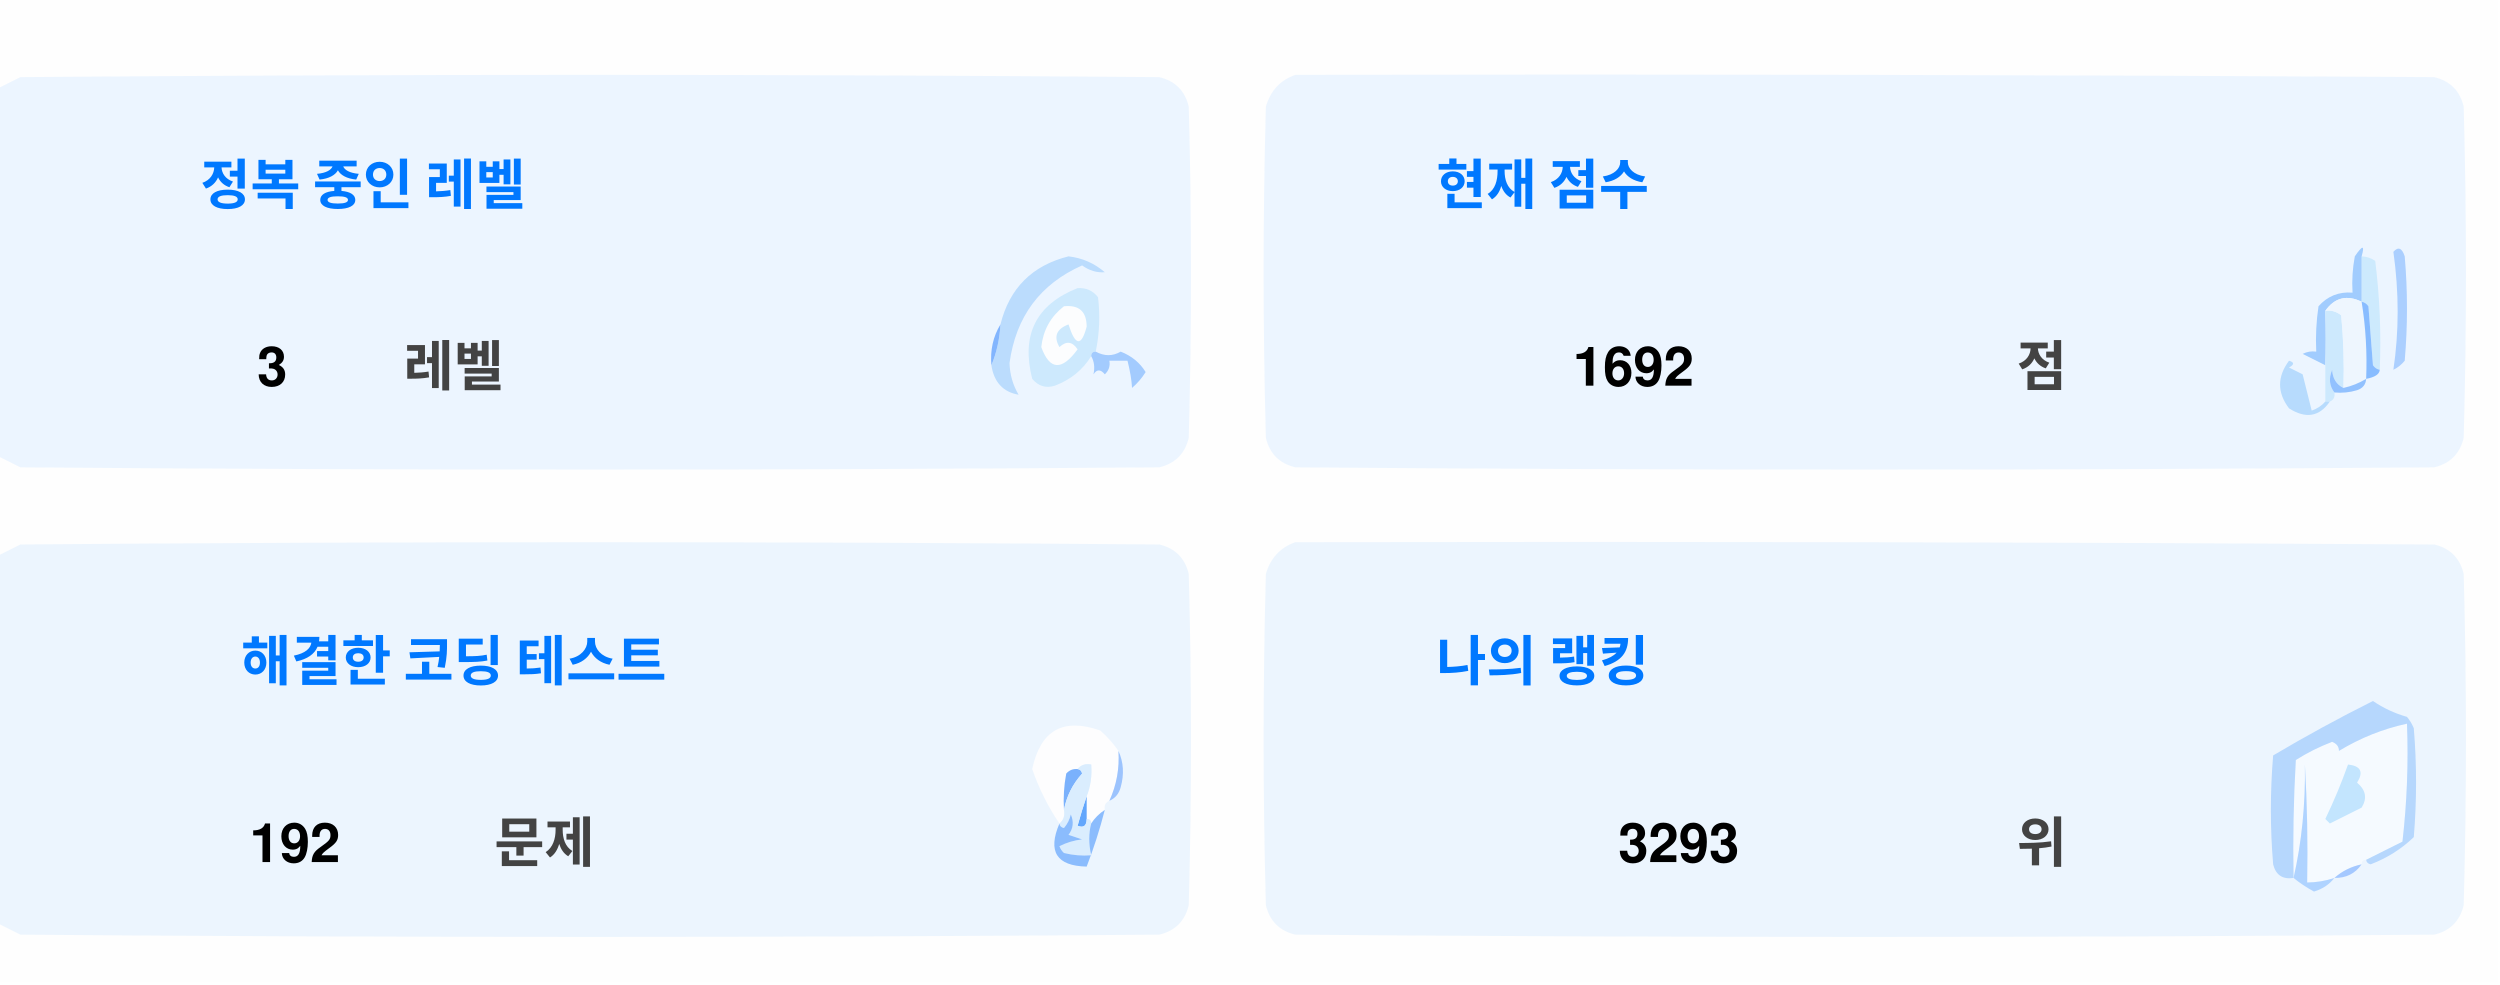
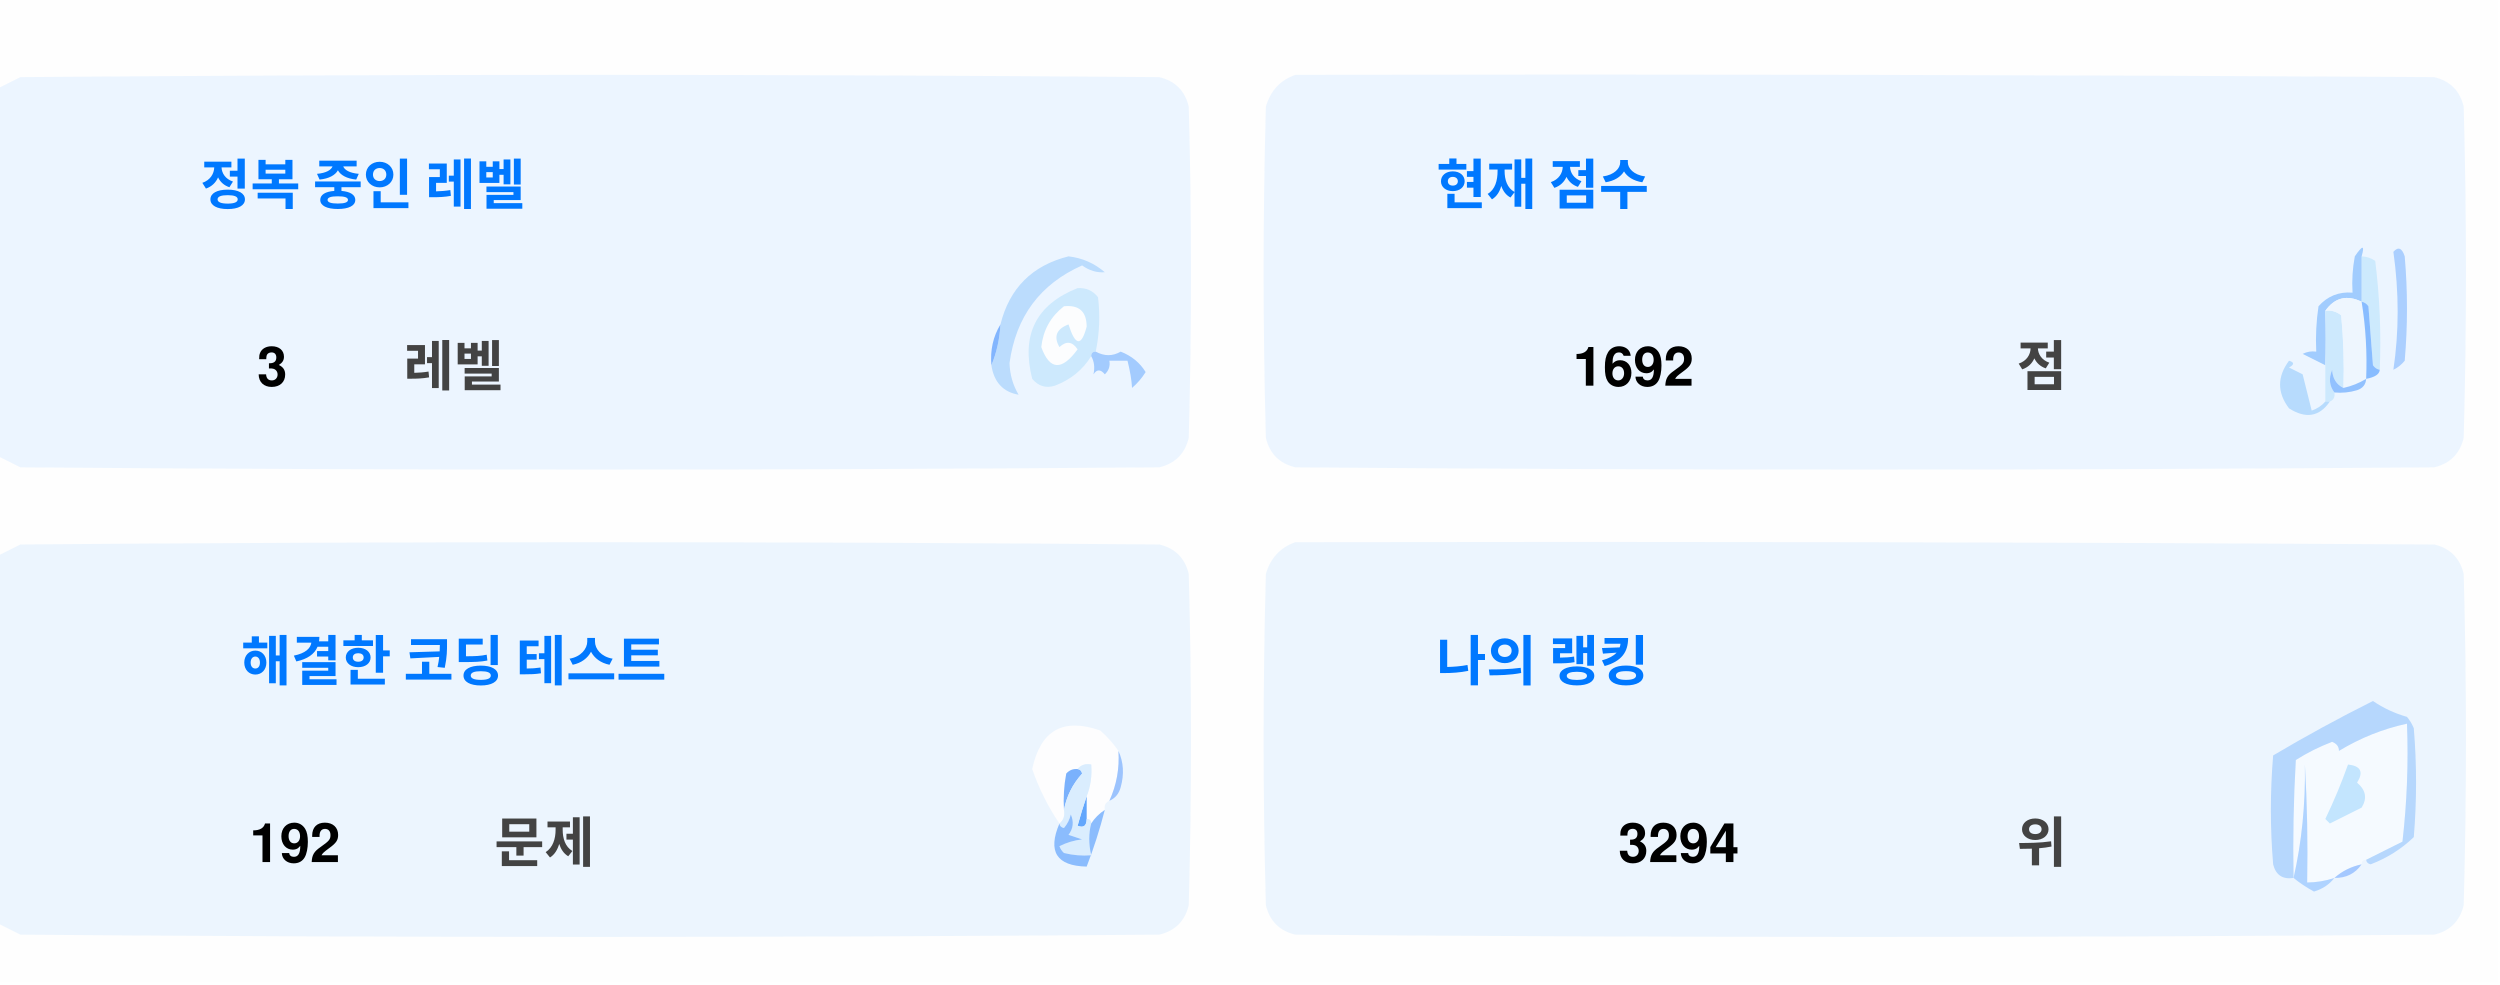
<svg xmlns="http://www.w3.org/2000/svg" version="1.1" width="551px" height="217px" style="shape-rendering:geometricPrecision; text-rendering:geometricPrecision; image-rendering:optimizeQuality; fill-rule:evenodd; clip-rule:evenodd">
  <style>.title {fill: #434343;font-size: 1rem;line-height: 1.5rem;font-weight: bold;font-family: -apple-system, BlinkMacSystemFont, Segoe UI, Helvetica, Arial, sans-serif, Apple Color Emoji, Segoe UI Emoji;}.desc {fill: #434343;font-size: 2.5rem;font-weight: bold;line-height: 1.5rem;font-family: -apple-system, BlinkMacSystemFont, Segoe UI, Helvetica, Arial, sans-serif, Apple Color Emoji, Segoe UI Emoji;}.desc-2 {fill: #434343;font-size: 1rem;font-weight: bold;line-height: 1.5rem;font-family: -apple-system, BlinkMacSystemFont, Segoe UI, Helvetica, Arial, sans-serif, Apple Color Emoji, Segoe UI Emoji;}.text, .desc {animation: twinkling 4s ease-in-out infinite;}@keyframes twinkling {40% { opacity: 1; }50% { opacity: 0.5; }60% { opacity: 1; }70% { opacity: 0.5; }80% { opacity: 1; }}</style>
  <g>
    <path style="opacity:1" fill="#fefefe" d="M -0.5,-0.5 C 183.167,-0.5 366.833,-0.5 550.5,-0.5C 550.5,71.833 550.5,144.167 550.5,216.5C 366.833,216.5 183.167,216.5 -0.5,216.5C -0.5,212.167 -0.5,207.833 -0.5,203.5C 1.14,204.32 2.807,205.153 4.5,206C 88.167,206.667 171.833,206.667 255.5,206C 259,205.167 261.167,203 262,199.5C 262.667,175.167 262.667,150.833 262,126.5C 261.167,123 259,120.833 255.5,120C 171.833,119.333 88.167,119.333 4.5,120C 2.807,120.847 1.14,121.68 -0.5,122.5C -0.5,115.167 -0.5,107.833 -0.5,100.5C 1.14,101.32 2.807,102.153 4.5,103C 88.167,103.667 171.833,103.667 255.5,103C 259,102.167 261.167,100 262,96.5C 262.667,72.167 262.667,47.833 262,23.5C 261.167,20 259,17.833 255.5,17C 171.833,16.333 88.167,16.333 4.5,17C 2.807,17.847 1.14,18.68 -0.5,19.5C -0.5,12.833 -0.5,6.167 -0.5,-0.5 Z" />
  </g>
  <g>
    <path style="opacity:1" fill="#ecf5ff" d="M -0.5,100.5 C -0.5,73.5 -0.5,46.5 -0.5,19.5C 1.14,18.68 2.807,17.847 4.5,17C 88.167,16.333 171.833,16.333 255.5,17C 259,17.833 261.167,20 262,23.5C 262.667,47.833 262.667,72.167 262,96.5C 261.167,100 259,102.167 255.5,103C 171.833,103.667 88.167,103.667 4.5,103C 2.807,102.153 1.14,101.32 -0.5,100.5 Z" />
  </g>
  <g>
    <path style="opacity:1" fill="#ecf5ff" d="M 285.5,16.5 C 369.167,16.333 452.834,16.5 536.5,17C 540,17.833 542.167,20 543,23.5C 543.667,47.833 543.667,72.167 543,96.5C 542.167,100 540,102.167 536.5,103C 452.833,103.667 369.167,103.667 285.5,103C 282,102.167 279.833,100 279,96.5C 278.333,72.167 278.333,47.833 279,23.5C 280.018,19.985 282.185,17.652 285.5,16.5 Z" />
  </g>
  <g>
    <path style="opacity:1" fill="#cdeafd" d="M 520.5,56.5 C 521.583,56.539 522.583,56.873 523.5,57.5C 524.498,65.472 524.831,73.472 524.5,81.5C 523.883,81.389 523.383,81.056 523,80.5C 522.667,76.167 522.333,71.833 522,67.5C 521.617,66.944 521.117,66.611 520.5,66.5C 520.5,63.167 520.5,59.833 520.5,56.5 Z" />
  </g>
  <g>
    <path style="opacity:1" fill="#abcfff" d="M 527.5,55.5 C 528.566,54.308 529.399,54.641 530,56.5C 530.667,64.167 530.667,71.833 530,79.5C 529.311,80.357 528.478,81.023 527.5,81.5C 528.758,73.08 528.758,64.414 527.5,55.5 Z" />
  </g>
  <g>
    <path style="opacity:1" fill="#bbdcfd" d="M 218.5,80.5 C 219.657,77.727 220.324,74.727 220.5,71.5C 222.49,63.51 227.49,58.51 235.5,56.5C 238.528,56.847 241.194,58.014 243.5,60C 241.744,60.141 240.078,59.641 238.5,58.5C 229.247,62.607 223.914,69.773 222.5,80C 222.565,82.526 223.232,84.859 224.5,87C 221.07,86.397 219.07,84.231 218.5,80.5 Z" />
  </g>
  <g>
    <path style="opacity:1" fill="#cde9fd" d="M 241.5,77.5 C 240.833,77.5 240.5,77.833 240.5,78.5C 238.628,81.529 235.961,83.695 232.5,85C 230.536,85.624 228.869,85.124 227.5,83.5C 225.021,73.791 228.354,67.124 237.5,63.5C 239.374,63.39 240.874,64.056 242,65.5C 242.497,69.524 242.331,73.524 241.5,77.5 Z" />
  </g>
  <g>
    <path style="opacity:1" fill="#fcfdfe" d="M 234.5,67.5 C 237.826,67.162 239.493,68.662 239.5,72C 238.334,76.434 237,76.267 235.5,71.5C 232.832,72.515 232.166,74.182 233.5,76.5C 235.017,75.089 236.351,75.256 237.5,77C 234.006,81.771 231.34,81.605 229.5,76.5C 229.904,72.771 231.571,69.771 234.5,67.5 Z" />
  </g>
  <g>
    <path style="opacity:1" fill="#a1ccfe" d="M 520.5,56.5 C 520.5,59.833 520.5,63.167 520.5,66.5C 517.238,64.922 514.572,65.589 512.5,68.5C 512.617,72.81 512.617,76.81 512.5,80.5C 510.86,79.68 509.193,78.847 507.5,78C 508.448,77.517 509.448,77.35 510.5,77.5C 510.335,74.15 510.502,70.817 511,67.5C 512.995,65.253 515.495,64.253 518.5,64.5C 518.336,61.813 518.503,59.146 519,56.5C 520.731,53.969 521.231,53.969 520.5,56.5 Z" />
  </g>
  <g>
    <path style="opacity:1" fill="#cde9fd" d="M 512.5,68.5 C 513.822,68.33 514.989,68.663 516,69.5C 516.499,74.823 516.666,80.156 516.5,85.5C 514.955,84.77 514.122,83.437 514,81.5C 513.22,83.387 513.387,85.054 514.5,86.5C 514.672,87.492 514.338,88.158 513.5,88.5C 513.167,88.5 512.833,88.5 512.5,88.5C 512.5,85.833 512.5,83.167 512.5,80.5C 512.617,76.81 512.617,72.81 512.5,68.5 Z" />
  </g>
  <g>
    <path style="opacity:1" fill="#eef6fe" d="M 520.5,66.5 C 521.407,72.106 521.74,77.773 521.5,83.5C 519.95,84.441 518.284,85.108 516.5,85.5C 516.666,80.156 516.499,74.823 516,69.5C 514.989,68.663 513.822,68.33 512.5,68.5C 514.572,65.589 517.238,64.922 520.5,66.5 Z" />
  </g>
  <g>
    <path style="opacity:1" fill="#88bcff" d="M 520.5,66.5 C 521.117,66.611 521.617,66.944 522,67.5C 522.333,71.833 522.667,76.167 523,80.5C 523.383,81.056 523.883,81.389 524.5,81.5C 524.445,82.469 523.445,83.136 521.5,83.5C 521.74,77.773 521.407,72.106 520.5,66.5 Z" />
  </g>
  <g>
    <path style="opacity:1" fill="#82b5fe" d="M 220.5,71.5 C 220.324,74.727 219.657,77.727 218.5,80.5C 218.215,77.171 218.882,74.171 220.5,71.5 Z" />
  </g>
  <g>
    <path style="opacity:1" fill="#a3cbfe" d="M 240.5,78.5 C 240.5,77.833 240.833,77.5 241.5,77.5C 243.391,78.536 245.224,78.536 247,77.5C 249.391,78.429 251.225,79.929 252.5,82C 251.681,83.319 250.681,84.486 249.5,85.5C 249.409,83.777 249.075,81.777 248.5,79.5C 247.167,79.5 245.833,79.5 244.5,79.5C 244.719,80.675 244.386,81.675 243.5,82.5C 242.575,81.359 241.741,81.359 241,82.5C 241.331,80.981 241.164,79.648 240.5,78.5 Z" />
  </g>
  <g>
    <path style="opacity:1" fill="#b7dbfd" d="M 512.5,88.5 C 512.833,88.5 513.167,88.5 513.5,88.5C 511.199,91.857 508.199,92.357 504.5,90C 501.872,86.535 501.872,83.035 504.5,79.5C 505.696,79.846 505.696,80.346 504.5,81C 505.5,81.5 506.5,82 507.5,82.5C 508.167,85.167 508.833,87.833 509.5,90.5C 510.739,90.058 511.739,89.391 512.5,88.5 Z" />
  </g>
  <g>
    <path style="opacity:1" fill="#92c1fe" d="M 516.5,85.5 C 518.284,85.108 519.95,84.441 521.5,83.5C 521.423,84.75 520.756,85.583 519.5,86C 517.866,86.493 516.199,86.66 514.5,86.5C 513.387,85.054 513.22,83.387 514,81.5C 514.122,83.437 514.955,84.77 516.5,85.5 Z" />
  </g>
  <g>
    <path style="opacity:1" fill="#ecf5fe" d="M -0.5,203.5 C -0.5,176.5 -0.5,149.5 -0.5,122.5C 1.14,121.68 2.807,120.847 4.5,120C 88.167,119.333 171.833,119.333 255.5,120C 259,120.833 261.167,123 262,126.5C 262.667,150.833 262.667,175.167 262,199.5C 261.167,203 259,205.167 255.5,206C 171.833,206.667 88.167,206.667 4.5,206C 2.807,205.153 1.14,204.32 -0.5,203.5 Z" />
  </g>
  <g>
    <path style="opacity:1" fill="#ecf5fe" d="M 285.5,119.5 C 369.167,119.333 452.834,119.5 536.5,120C 540,120.833 542.167,123 543,126.5C 543.667,150.833 543.667,175.167 543,199.5C 542.167,203 540,205.167 536.5,206C 452.833,206.667 369.167,206.667 285.5,206C 282,205.167 279.833,203 279,199.5C 278.333,175.167 278.333,150.833 279,126.5C 280.018,122.985 282.185,120.652 285.5,119.5 Z" />
  </g>
  <g>
    <path style="opacity:1" fill="#fdfdfe" d="M 246.5,165.5 C 246.758,169.367 246.092,173.034 244.5,176.5C 243.662,176.842 243.328,177.508 243.5,178.5C 242.272,179.306 241.272,180.306 240.5,181.5C 240.5,180.833 240.167,180.5 239.5,180.5C 239.5,178.833 239.5,177.167 239.5,175.5C 240.369,173.283 240.702,170.95 240.5,168.5C 239.209,168.263 238.209,168.596 237.5,169.5C 236.504,169.414 235.671,169.748 235,170.5C 234.503,173.146 234.336,175.813 234.5,178.5C 234.737,179.791 234.404,180.791 233.5,181.5C 230.986,177.806 228.986,173.806 227.5,169.5C 229.309,160.957 234.309,158.124 242.5,161C 244.07,162.397 245.404,163.897 246.5,165.5 Z" />
  </g>
  <g>
    <path style="opacity:1" fill="#f5faff" d="M 521.5,189.5 C 520.833,189.5 520.5,189.833 520.5,190.5C 518.181,190.992 516.181,191.992 514.5,193.5C 512.565,194.15 510.565,194.483 508.5,194.5C 508.666,185.827 508.5,177.16 508,168.5C 508.141,177.227 507.308,185.56 505.5,193.5C 505.334,184.827 505.5,176.16 506,167.5C 508.527,165.903 511.194,164.57 514,163.5C 515.011,163.892 515.511,164.559 515.5,165.5C 520.21,162.641 525.21,160.641 530.5,159.5C 530.831,168.192 530.498,176.859 529.5,185.5C 526.807,186.847 524.14,188.18 521.5,189.5 Z" />
  </g>
  <g>
    <path style="opacity:1" fill="#b6d7fd" d="M 521.5,189.5 C 524.14,188.18 526.807,186.847 529.5,185.5C 530.498,176.859 530.831,168.192 530.5,159.5C 525.21,160.641 520.21,162.641 515.5,165.5C 515.511,164.559 515.011,163.892 514,163.5C 511.194,164.57 508.527,165.903 506,167.5C 505.5,176.16 505.334,184.827 505.5,193.5C 503.089,193.863 501.589,192.863 501,190.5C 500.333,182.5 500.333,174.5 501,166.5C 508.173,162.246 515.507,158.246 523,154.5C 525.304,156.068 527.804,157.235 530.5,158C 531.126,158.75 531.626,159.584 532,160.5C 532.667,168.5 532.667,176.5 532,184.5C 529.292,187.111 526.125,189.111 522.5,190.5C 521.893,190.376 521.56,190.043 521.5,189.5 Z" />
  </g>
  <g>
    <path style="opacity:1" fill="#c3e5fe" d="M 517.5,168.5 C 520.317,168.801 520.984,170.134 519.5,172.5C 521.439,174.122 521.772,175.956 520.5,178C 518.167,179.167 515.833,180.333 513.5,181.5C 513.167,181.167 512.833,180.833 512.5,180.5C 514.414,176.515 516.081,172.515 517.5,168.5 Z" />
  </g>
  <g>
    <path style="opacity:1" fill="#7ab1fc" d="M 237.5,169.5 C 238.043,169.56 238.376,169.893 238.5,170.5C 236.395,172.836 235.062,175.503 234.5,178.5C 234.336,175.813 234.503,173.146 235,170.5C 235.671,169.748 236.504,169.414 237.5,169.5 Z" />
  </g>
  <g>
    <path style="opacity:1" fill="#afd3ff" d="M 514.5,193.5 C 513.378,194.947 511.878,195.947 510,196.5C 508.348,195.601 506.848,194.601 505.5,193.5C 507.308,185.56 508.141,177.227 508,168.5C 508.5,177.16 508.666,185.827 508.5,194.5C 510.565,194.483 512.565,194.15 514.5,193.5 Z" />
  </g>
  <g>
    <path style="opacity:1" fill="#9cc3fd" d="M 246.5,165.5 C 247.634,167.966 247.801,170.633 247,173.5C 246.623,174.942 245.79,175.942 244.5,176.5C 246.092,173.034 246.758,169.367 246.5,165.5 Z" />
  </g>
  <g>
    <path style="opacity:1" fill="#62a6fc" d="M 239.5,175.5 C 239.5,177.167 239.5,178.833 239.5,180.5C 239.483,182.028 238.816,182.528 237.5,182C 238.117,179.723 238.784,177.556 239.5,175.5 Z" />
  </g>
  <g>
    <path style="opacity:1" fill="#daedfe" d="M 237.5,169.5 C 238.209,168.596 239.209,168.263 240.5,168.5C 240.702,170.95 240.369,173.283 239.5,175.5C 238.784,177.556 238.117,179.723 237.5,182C 238.816,182.528 239.483,182.028 239.5,180.5C 240.167,180.5 240.5,180.833 240.5,181.5C 239.918,183.669 239.918,186.002 240.5,188.5C 238.473,188.662 236.473,188.495 234.5,188C 234.043,187.586 233.709,187.086 233.5,186.5C 235.078,185.702 236.744,185.202 238.5,185C 237.5,184.667 236.5,184.333 235.5,184C 236.554,182.612 236.72,181.112 236,179.5C 235.751,180.624 235.251,181.624 234.5,182.5C 233.893,182.376 233.56,182.043 233.5,181.5C 234.404,180.791 234.737,179.791 234.5,178.5C 235.062,175.503 236.395,172.836 238.5,170.5C 238.376,169.893 238.043,169.56 237.5,169.5 Z" />
  </g>
  <g>
    <path style="opacity:1" fill="#8bbcfd" d="M 243.5,178.5 C 242.395,182.803 241.062,186.969 239.5,191C 232.857,190.847 230.857,187.68 233.5,181.5C 233.56,182.043 233.893,182.376 234.5,182.5C 235.251,181.624 235.751,180.624 236,179.5C 236.72,181.112 236.554,182.612 235.5,184C 236.5,184.333 237.5,184.667 238.5,185C 236.744,185.202 235.078,185.702 233.5,186.5C 233.709,187.086 234.043,187.586 234.5,188C 236.473,188.495 238.473,188.662 240.5,188.5C 239.918,186.002 239.918,183.669 240.5,181.5C 241.272,180.306 242.272,179.306 243.5,178.5 Z" />
  </g>
  <g>
    <path style="opacity:1" fill="#a4c8ff" d="M 520.5,190.5 C 519.089,192.539 517.089,193.539 514.5,193.5C 516.181,191.992 518.181,190.992 520.5,190.5 Z" />
  </g>
  <text text-anchor="middle" x="80" y="45" class="title" style="fill:#0078ff;" stroke="#none" stroke-width="1">정복 중인 레벨</text>
  <text text-anchor="middle" x="60" y="85" class="desc" style="fill:#000000;" stroke="#none" stroke-width="1">3</text>
  <text text-anchor="middle" x="100" y="85" class="desc-2" style="fill:#434343;" stroke="#none" stroke-width="1">레벨</text>
  <text text-anchor="middle" x="340" y="45" class="title" style="fill:#0078ff;" stroke="#none" stroke-width="1">현재 점수</text>
  <text text-anchor="middle" x="360" y="85" class="desc" style="fill:#000000;" stroke="#none" stroke-width="1">1692</text>
  <text text-anchor="middle" x="450" y="85" class="desc-2" style="fill:#434343;" stroke="#none" stroke-width="1">점</text>
  <text text-anchor="middle" x="100" y="150" class="title" style="fill:#0078ff;" stroke="#none" stroke-width="1">해결한 코딩 테스트</text>
  <text text-anchor="middle" x="65" y="190" class="desc" style="fill:#000000;" stroke="#none" stroke-width="1">192</text>
  <text text-anchor="middle" x="120" y="190" class="desc-2" style="fill:#434343;" stroke="#none" stroke-width="1">문제</text>
  <text text-anchor="middle" x="340" y="150" class="title" style="fill:#0078ff;" stroke="#none" stroke-width="1">나의 랭킹</text>
-   <text text-anchor="middle" x="370" y="190" class="desc" style="fill:#000000;" stroke="#none" stroke-width="1">3293</text>
+   <text text-anchor="middle" x="370" y="190" class="desc" style="fill:#000000;" stroke="#none" stroke-width="1">3294</text>
  <text text-anchor="middle" x="450" y="190" class="desc-2" style="fill:#434343;" stroke="#none" stroke-width="1">위</text>
</svg>
